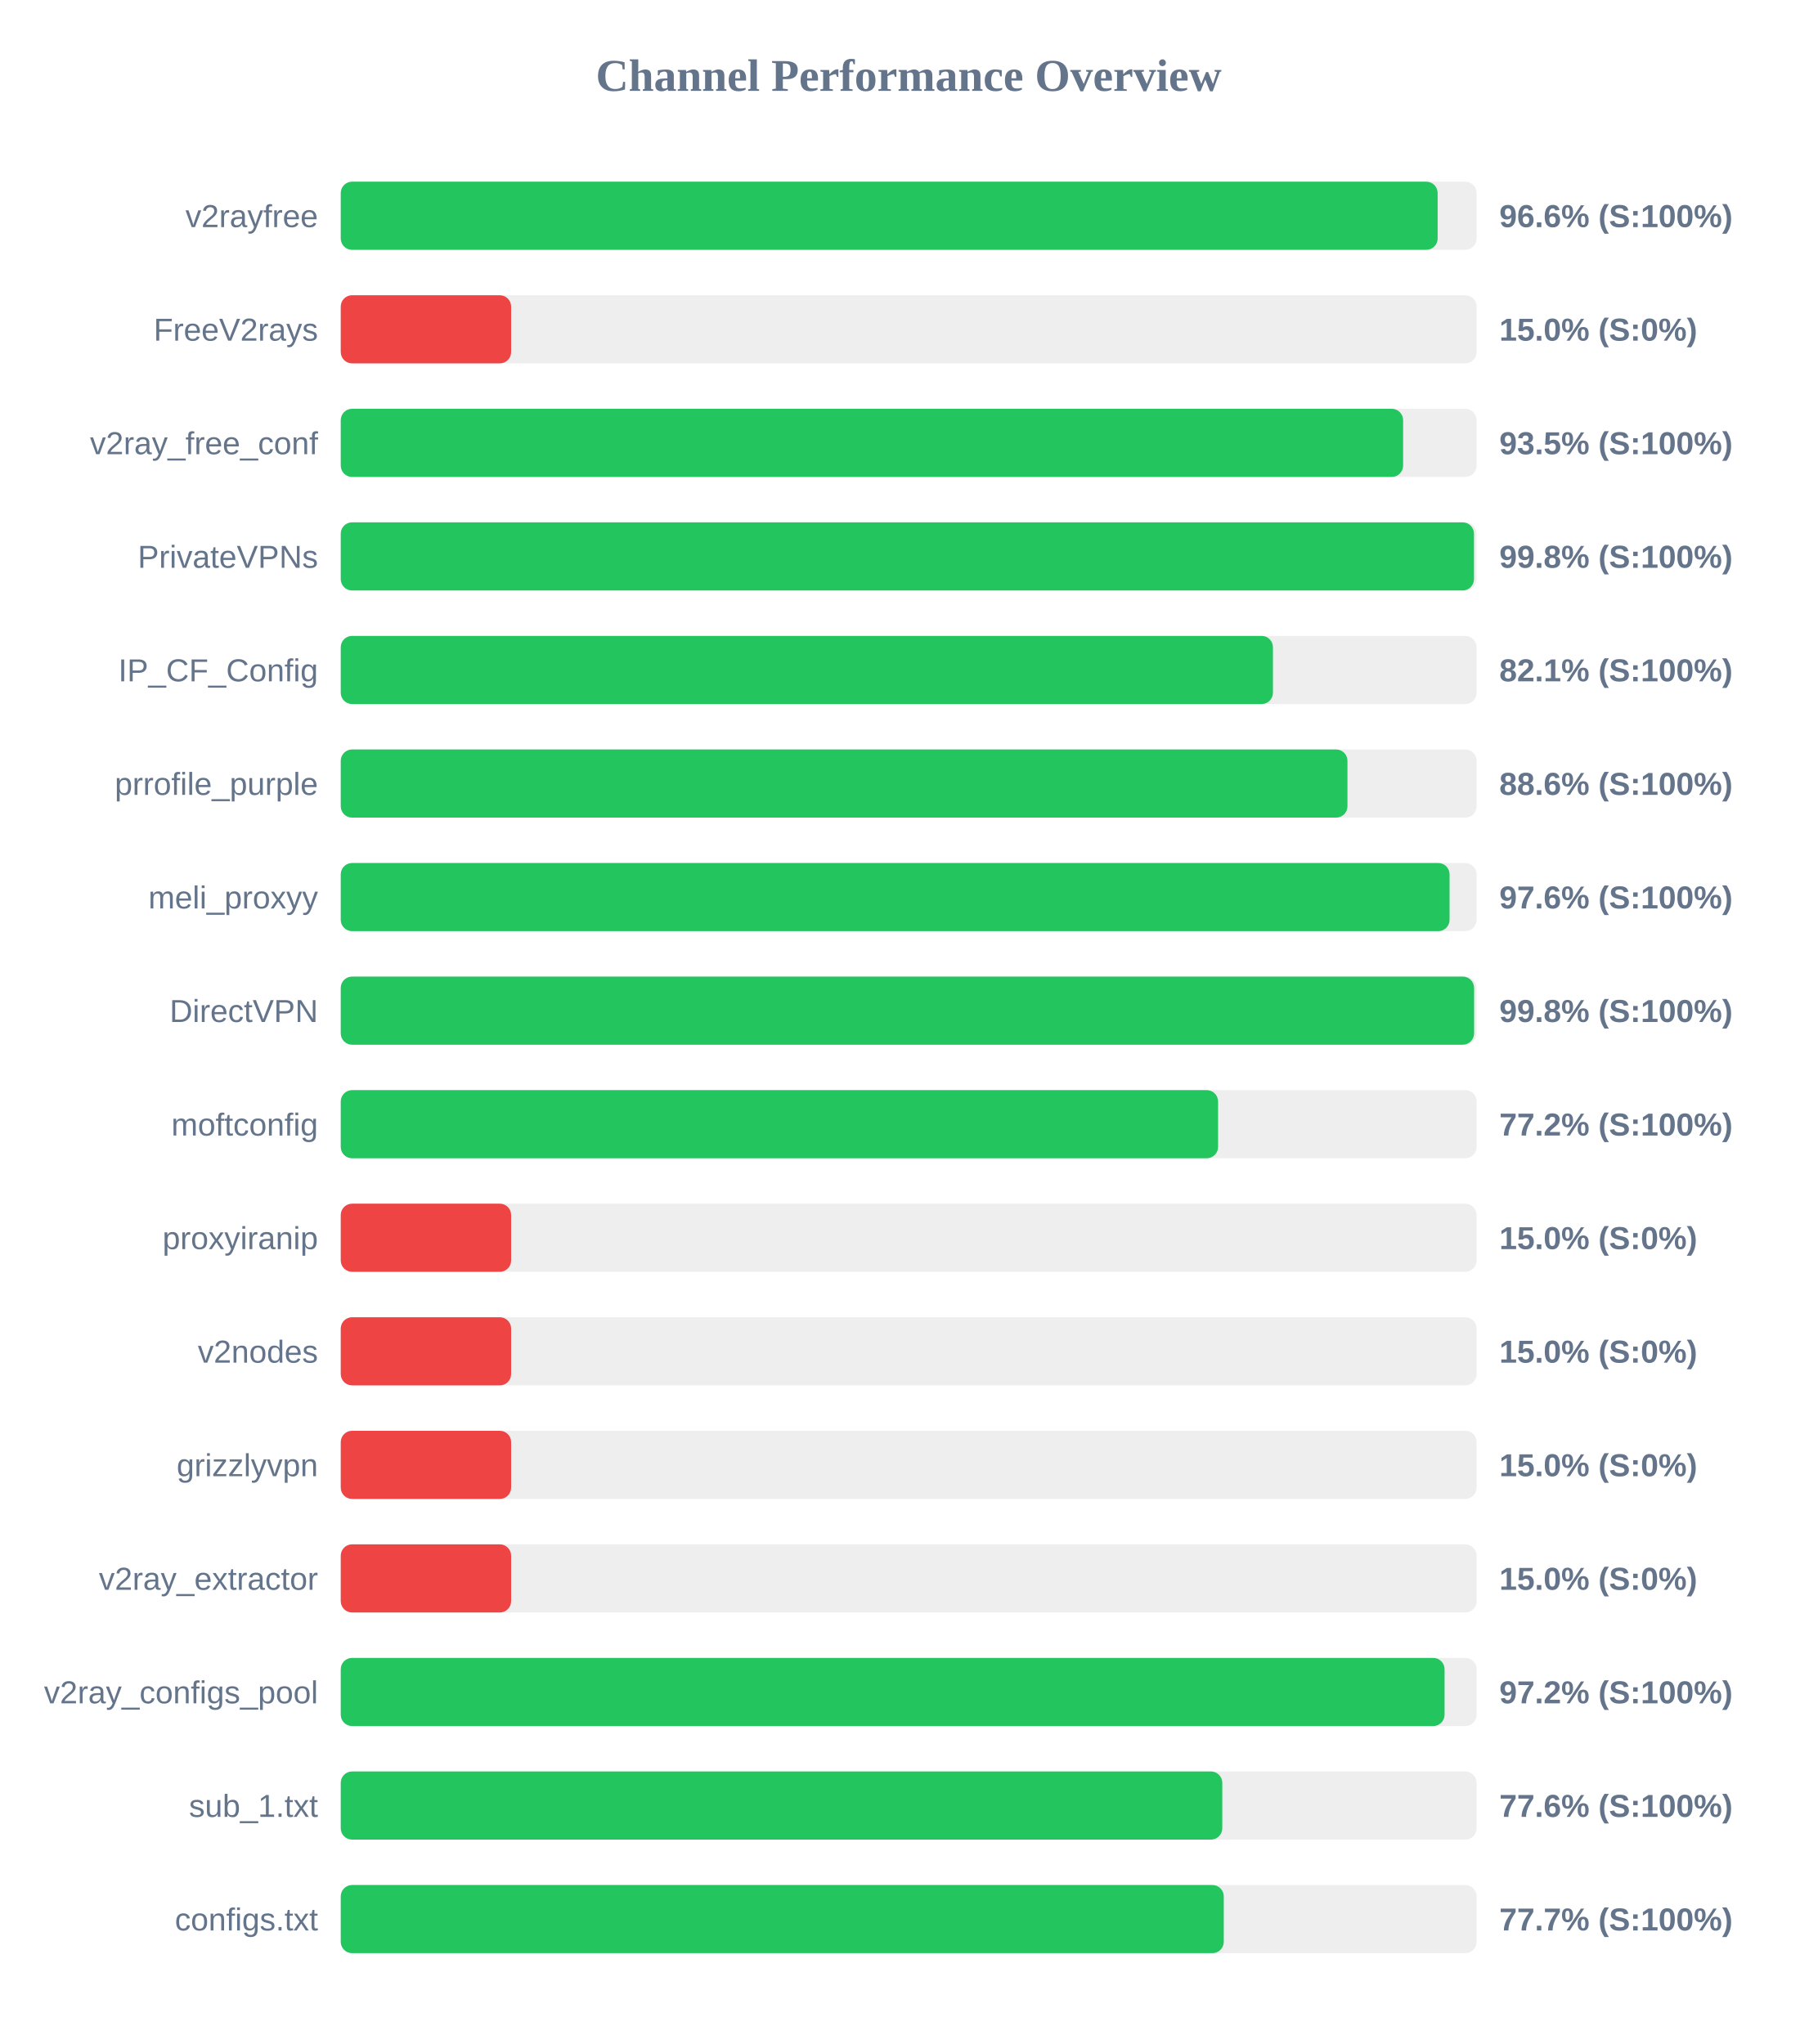
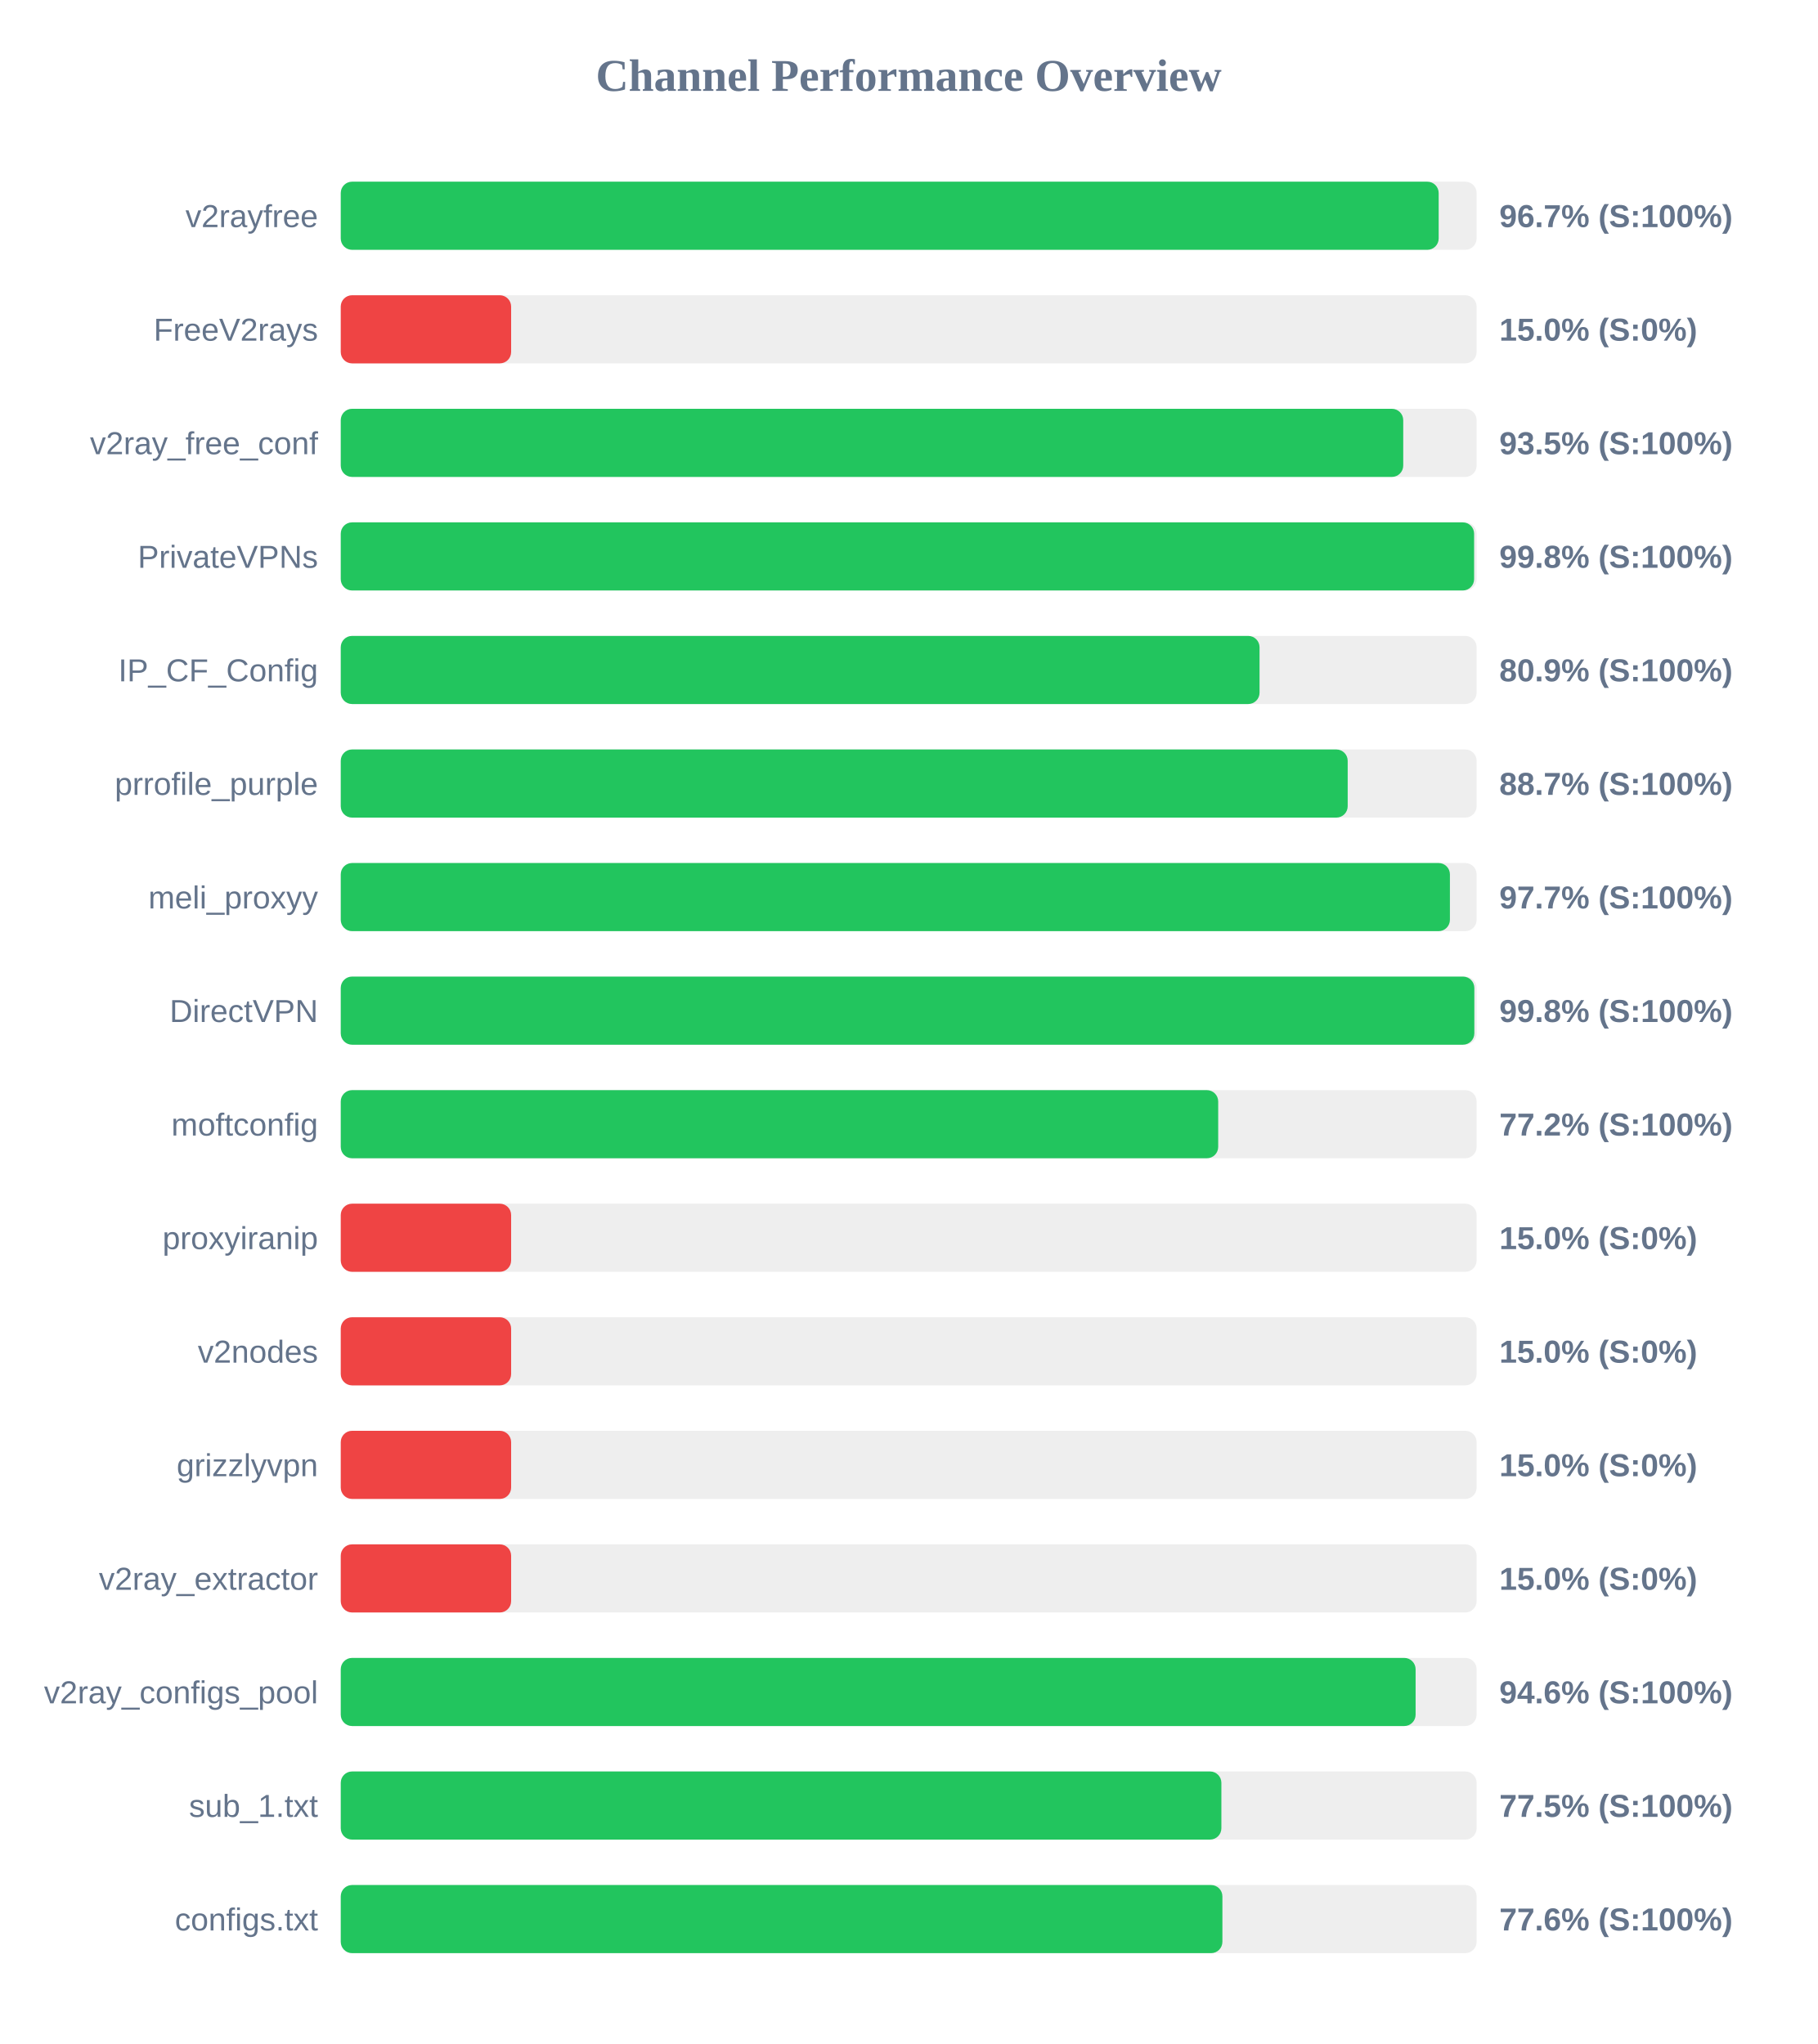
<svg xmlns="http://www.w3.org/2000/svg" width="800" height="900" version="1.1">
  <style>
        .row { font: 14px Arial; fill: #64748b; }
        .score { font: bold 14px Arial; fill: #64748b; }
    </style>
  <text x="400" y="40" text-anchor="middle" font-size="20px" font-weight="bold" fill="#64748b">Channel Performance Overview</text>
  <rect x="150" y="80" width="500" height="30" fill="#eee" rx="5" />
-   <rect x="150" y="80" width="482.85" height="30" fill="#22c55e" rx="5" />
+   <rect x="150" y="80" width="483.3" height="30" fill="#22c55e" rx="5" />
  <text x="140" y="100" text-anchor="end" class="row">v2rayfree</text>
-   <text x="660" y="100" text-anchor="start" class="score">96.6% (S:100%)</text>
+   <text x="660" y="100" text-anchor="start" class="score">96.7% (S:100%)</text>
  <rect x="150" y="130" width="500" height="30" fill="#eee" rx="5" />
  <rect x="150" y="130" width="75.0" height="30" fill="#ef4444" rx="5" />
  <text x="140" y="150" text-anchor="end" class="row">FreeV2rays</text>
  <text x="660" y="150" text-anchor="start" class="score">15.0% (S:0%)</text>
  <rect x="150" y="180" width="500" height="30" fill="#eee" rx="5" />
-   <rect x="150" y="180" width="467.65" height="30" fill="#22c55e" rx="5" />
+   <rect x="150" y="180" width="467.7" height="30" fill="#22c55e" rx="5" />
  <text x="140" y="200" text-anchor="end" class="row">v2ray_free_conf</text>
  <text x="660" y="200" text-anchor="start" class="score">93.5% (S:100%)</text>
  <rect x="150" y="230" width="500" height="30" fill="#eee" rx="5" />
-   <rect x="150" y="230" width="498.85" height="30" fill="#22c55e" rx="5" />
+   <rect x="150" y="230" width="498.9" height="30" fill="#22c55e" rx="5" />
  <text x="140" y="250" text-anchor="end" class="row">PrivateVPNs</text>
  <text x="660" y="250" text-anchor="start" class="score">99.8% (S:100%)</text>
  <rect x="150" y="280" width="500" height="30" fill="#eee" rx="5" />
-   <rect x="150" y="280" width="410.35" height="30" fill="#22c55e" rx="5" />
+   <rect x="150" y="280" width="404.45" height="30" fill="#22c55e" rx="5" />
  <text x="140" y="300" text-anchor="end" class="row">IP_CF_Config</text>
-   <text x="660" y="300" text-anchor="start" class="score">82.1% (S:100%)</text>
+   <text x="660" y="300" text-anchor="start" class="score">80.9% (S:100%)</text>
  <rect x="150" y="330" width="500" height="30" fill="#eee" rx="5" />
-   <rect x="150" y="330" width="443.15" height="30" fill="#22c55e" rx="5" />
+   <rect x="150" y="330" width="443.25" height="30" fill="#22c55e" rx="5" />
  <text x="140" y="350" text-anchor="end" class="row">prrofile_purple</text>
-   <text x="660" y="350" text-anchor="start" class="score">88.6% (S:100%)</text>
+   <text x="660" y="350" text-anchor="start" class="score">88.7% (S:100%)</text>
  <rect x="150" y="380" width="500" height="30" fill="#eee" rx="5" />
-   <rect x="150" y="380" width="488.1" height="30" fill="#22c55e" rx="5" />
+   <rect x="150" y="380" width="488.25" height="30" fill="#22c55e" rx="5" />
  <text x="140" y="400" text-anchor="end" class="row">meli_proxyy</text>
-   <text x="660" y="400" text-anchor="start" class="score">97.6% (S:100%)</text>
+   <text x="660" y="400" text-anchor="start" class="score">97.7% (S:100%)</text>
  <rect x="150" y="430" width="500" height="30" fill="#eee" rx="5" />
-   <rect x="150" y="430" width="498.9" height="30" fill="#22c55e" rx="5" />
+   <rect x="150" y="430" width="499.0" height="30" fill="#22c55e" rx="5" />
  <text x="140" y="450" text-anchor="end" class="row">DirectVPN</text>
  <text x="660" y="450" text-anchor="start" class="score">99.8% (S:100%)</text>
  <rect x="150" y="480" width="500" height="30" fill="#eee" rx="5" />
-   <rect x="150" y="480" width="386.2" height="30" fill="#22c55e" rx="5" />
+   <rect x="150" y="480" width="386.25" height="30" fill="#22c55e" rx="5" />
  <text x="140" y="500" text-anchor="end" class="row">moftconfig</text>
  <text x="660" y="500" text-anchor="start" class="score">77.2% (S:100%)</text>
  <rect x="150" y="530" width="500" height="30" fill="#eee" rx="5" />
  <rect x="150" y="530" width="75.0" height="30" fill="#ef4444" rx="5" />
  <text x="140" y="550" text-anchor="end" class="row">proxyiranip</text>
  <text x="660" y="550" text-anchor="start" class="score">15.0% (S:0%)</text>
  <rect x="150" y="580" width="500" height="30" fill="#eee" rx="5" />
  <rect x="150" y="580" width="75.0" height="30" fill="#ef4444" rx="5" />
  <text x="140" y="600" text-anchor="end" class="row">v2nodes</text>
  <text x="660" y="600" text-anchor="start" class="score">15.0% (S:0%)</text>
  <rect x="150" y="630" width="500" height="30" fill="#eee" rx="5" />
  <rect x="150" y="630" width="75.0" height="30" fill="#ef4444" rx="5" />
  <text x="140" y="650" text-anchor="end" class="row">grizzlyvpn</text>
  <text x="660" y="650" text-anchor="start" class="score">15.0% (S:0%)</text>
  <rect x="150" y="680" width="500" height="30" fill="#eee" rx="5" />
  <rect x="150" y="680" width="75.0" height="30" fill="#ef4444" rx="5" />
  <text x="140" y="700" text-anchor="end" class="row">v2ray_extractor</text>
  <text x="660" y="700" text-anchor="start" class="score">15.0% (S:0%)</text>
  <rect x="150" y="730" width="500" height="30" fill="#eee" rx="5" />
-   <rect x="150" y="730" width="485.9" height="30" fill="#22c55e" rx="5" />
+   <rect x="150" y="730" width="473.15" height="30" fill="#22c55e" rx="5" />
  <text x="140" y="750" text-anchor="end" class="row">v2ray_configs_pool</text>
-   <text x="660" y="750" text-anchor="start" class="score">97.2% (S:100%)</text>
+   <text x="660" y="750" text-anchor="start" class="score">94.6% (S:100%)</text>
  <rect x="150" y="780" width="500" height="30" fill="#eee" rx="5" />
-   <rect x="150" y="780" width="388.05" height="30" fill="#22c55e" rx="5" />
+   <rect x="150" y="780" width="387.65" height="30" fill="#22c55e" rx="5" />
  <text x="140" y="800" text-anchor="end" class="row">sub_1.txt</text>
-   <text x="660" y="800" text-anchor="start" class="score">77.6% (S:100%)</text>
+   <text x="660" y="800" text-anchor="start" class="score">77.5% (S:100%)</text>
  <rect x="150" y="830" width="500" height="30" fill="#eee" rx="5" />
-   <rect x="150" y="830" width="388.7" height="30" fill="#22c55e" rx="5" />
+   <rect x="150" y="830" width="388.1" height="30" fill="#22c55e" rx="5" />
  <text x="140" y="850" text-anchor="end" class="row">configs.txt</text>
-   <text x="660" y="850" text-anchor="start" class="score">77.7% (S:100%)</text>
+   <text x="660" y="850" text-anchor="start" class="score">77.6% (S:100%)</text>
</svg>
